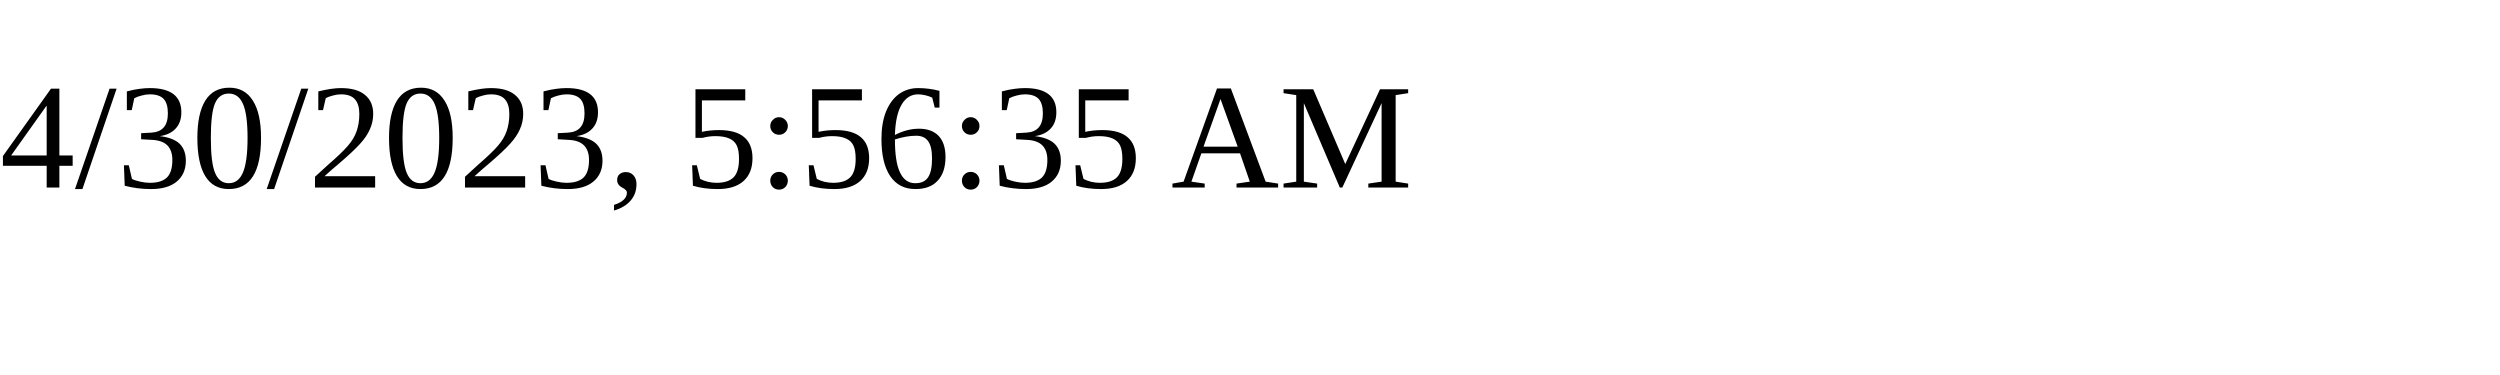
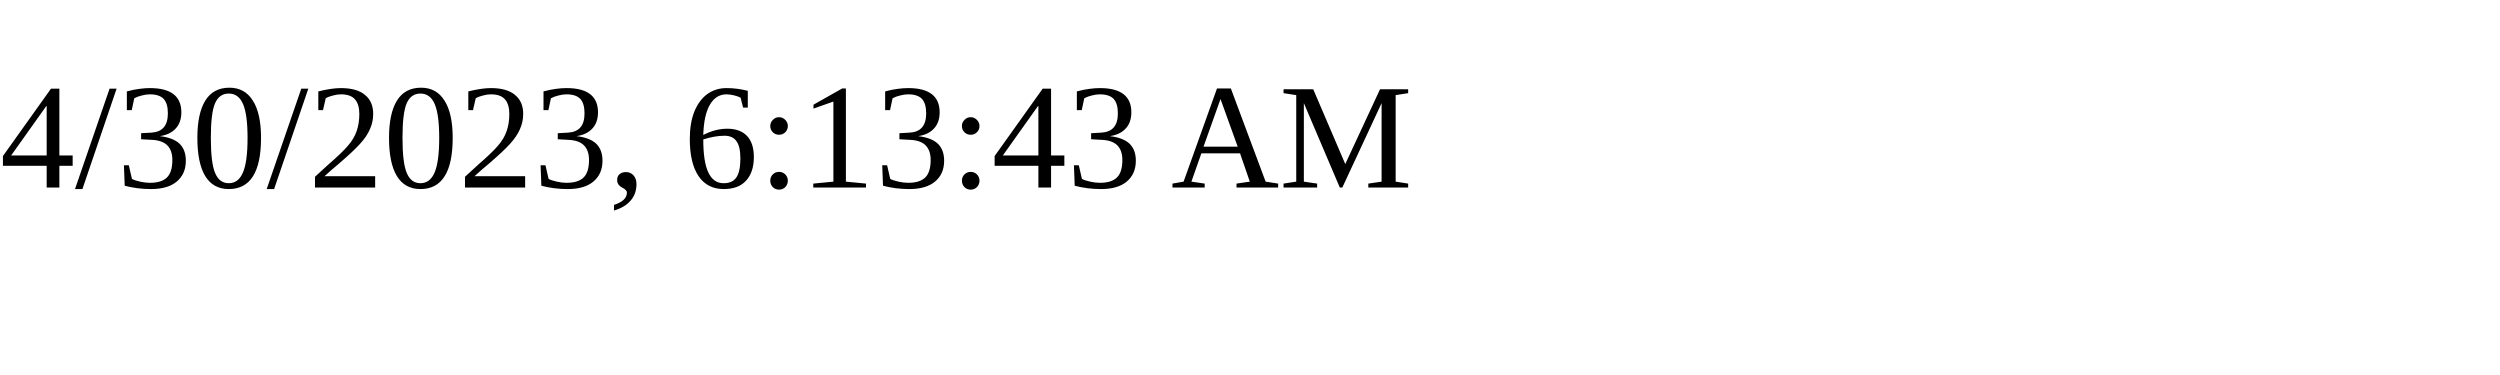
<svg xmlns="http://www.w3.org/2000/svg" height="30" width="200">
-   <text x="0" y="15">4/30/2023, 5:56:35 AM</text>
+   <text x="0" y="15">4/30/2023, 6:13:43 AM</text>
</svg>
